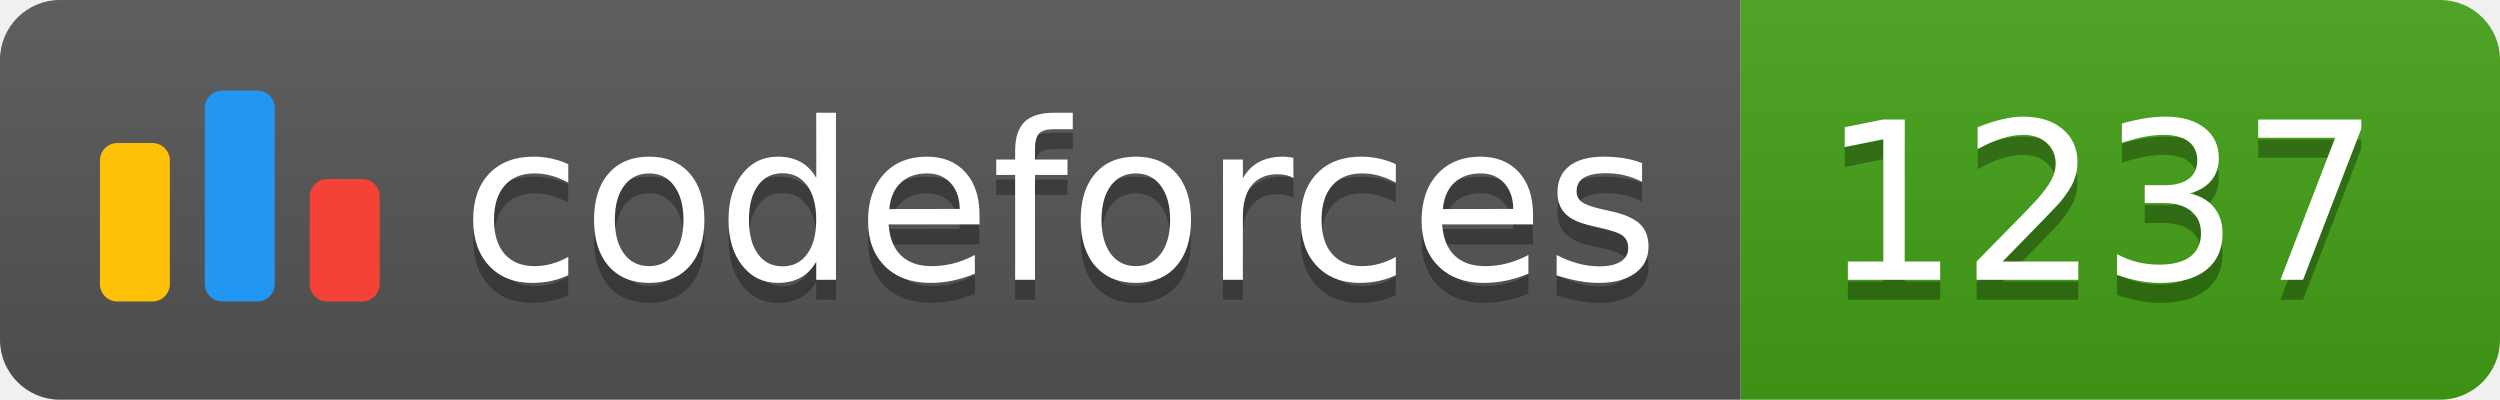
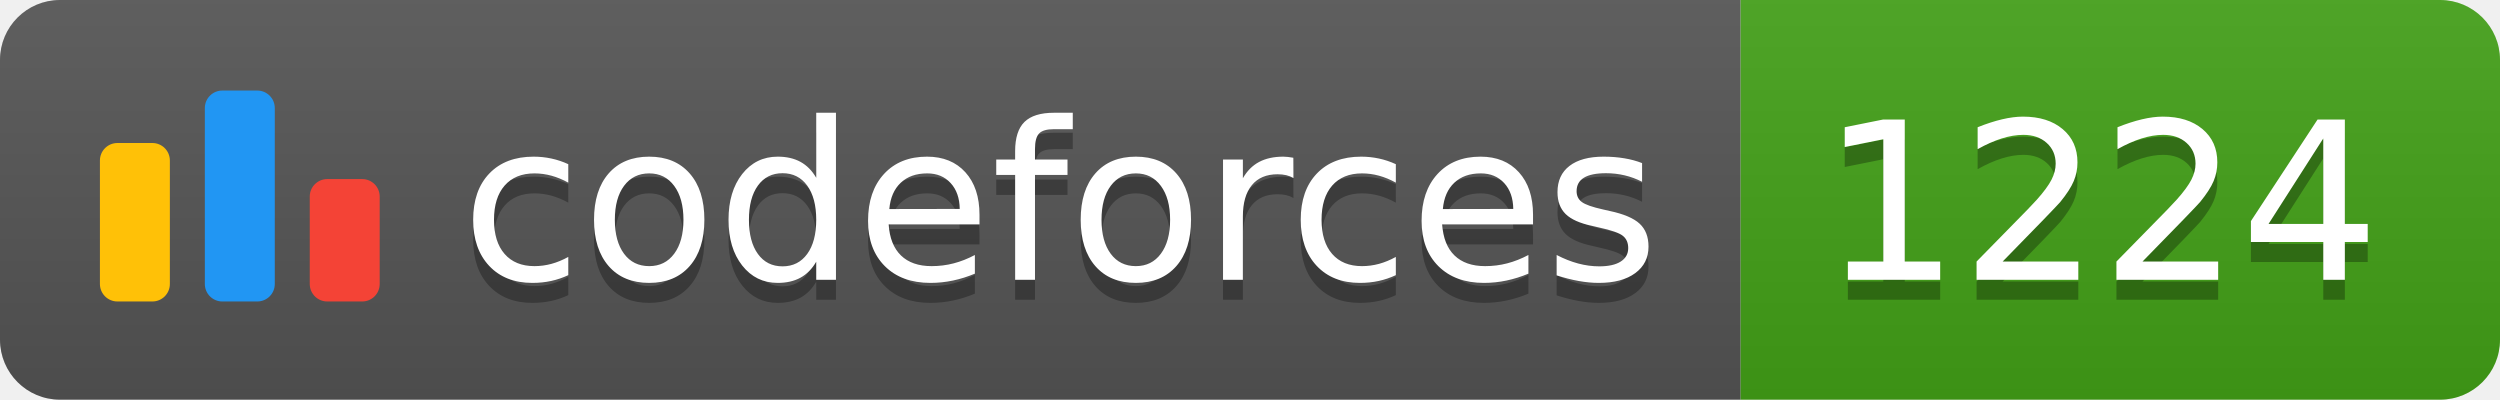
<svg xmlns="http://www.w3.org/2000/svg" width="125.1" height="20">
  <linearGradient id="smooth" x2="0" y2="100%">
    <stop offset="0" stop-color="#bbb" stop-opacity=".1" />
    <stop offset="1" stop-opacity=".1" />
  </linearGradient>
  <clipPath id="round">
    <rect width="125.1" height="20" rx="3" fill="#fff" />
  </clipPath>
  <g clip-path="url(#round)">
    <rect width="87.1" height="20" fill="#555" />
    <rect x="87.1" width="38.0" height="20" fill="#43A217" />
    <rect width="125.1" height="20" fill="url(#smooth)" />
  </g>
  <g fill="#fff" text-anchor="middle" font-family="DejaVu Sans,Verdana,Geneva,sans-serif" font-size="110">
    <svg x="5" y="3" class="logo" width="14" height="14" viewBox="0 0 32 25" fill="none">
      <rect y="6" width="8" height="18.125" rx="2" fill="#FFC107" />
      <rect x="24" y="10.125" width="8" height="14" rx="2" fill="#F44336" />
      <rect x="12" width="8" height="24.125" rx="2" fill="#2196F3" />
    </svg>
    <text x="530.5" y="150" fill="#010101" fill-opacity=".3" transform="scale(0.1)" textLength="601.0" lengthAdjust="spacing">codeforces
        </text>
    <text x="530.5" y="140" transform="scale(0.1)" textLength="601.0" lengthAdjust="spacing">codeforces</text>
-     <text x="1051.0" y="150" fill="#010101" fill-opacity=".3" transform="scale(0.1)" textLength="280.0" lengthAdjust="spacing">1237
+     <text x="1051.0" y="150" fill="#010101" fill-opacity=".3" transform="scale(0.1)" textLength="280.0" lengthAdjust="spacing">1224
        </text>
-     <text x="1051.0" y="140" transform="scale(0.1)" textLength="280.0" lengthAdjust="spacing">1237</text>
+     <text x="1051.0" y="140" transform="scale(0.1)" textLength="280.0" lengthAdjust="spacing">1224</text>
  </g>
</svg>
